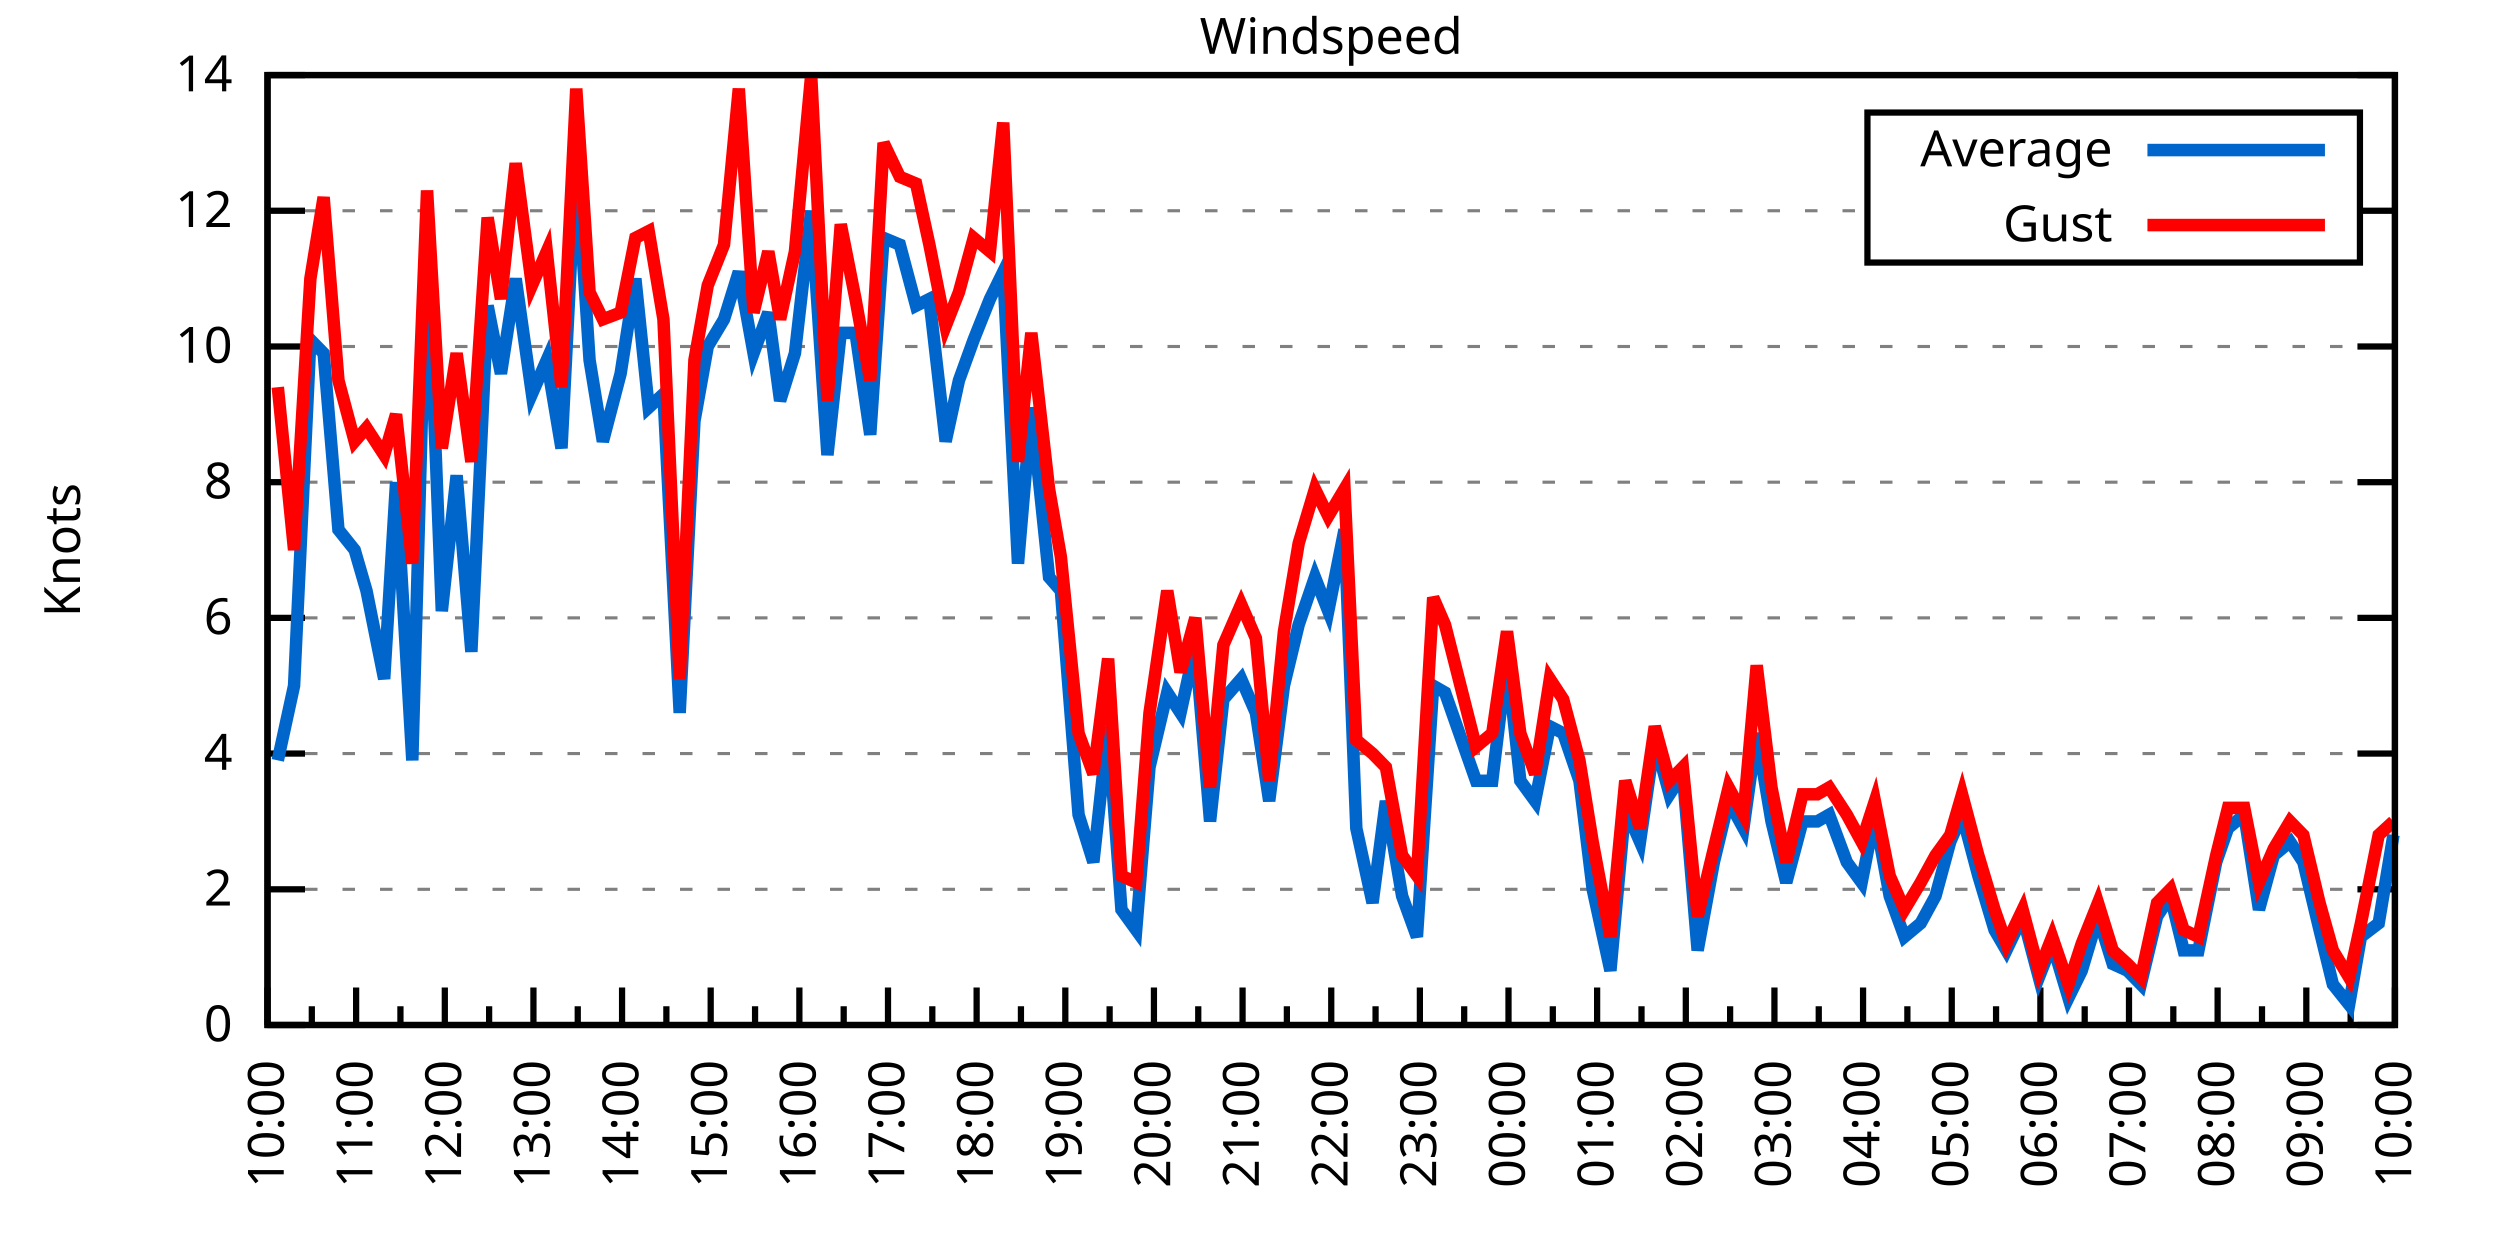
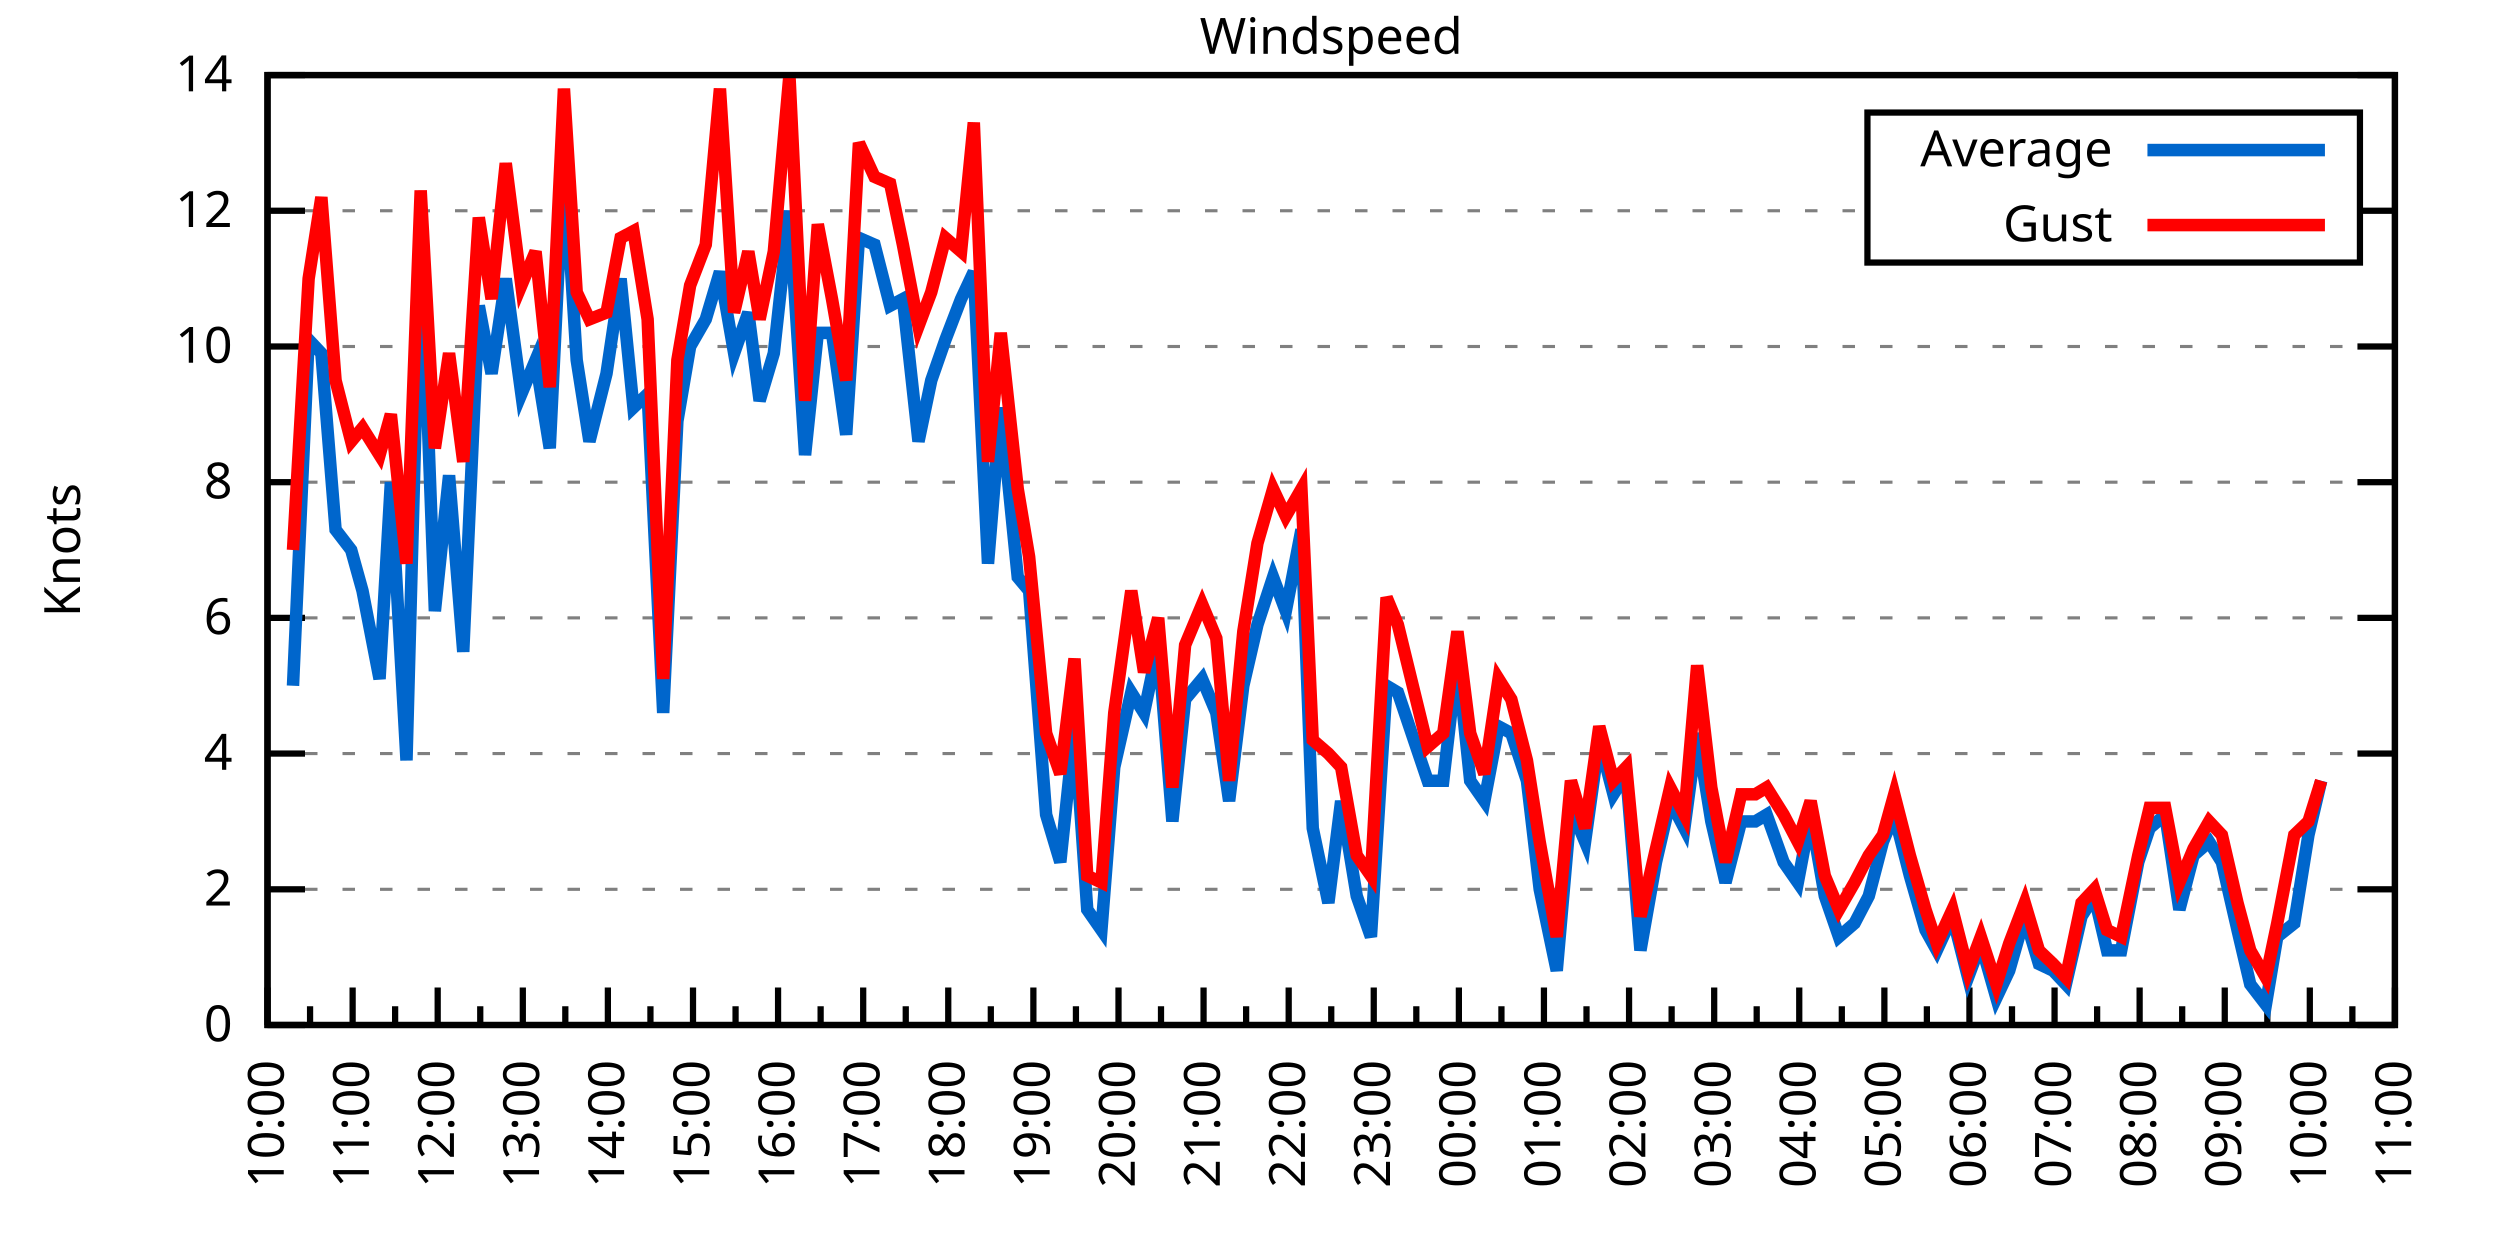
<svg xmlns="http://www.w3.org/2000/svg" xmlns:xlink="http://www.w3.org/1999/xlink" width="400" height="200" viewBox="0 0 400 200">
  <g id="gnuplot_canvas">
    <rect x="0" y="0" width="400" height="200" fill="none" />
    <defs>
      <circle id="gpDot" r="0.5" stroke-width="0.5" stroke="currentColor" />
      <path id="gpPt0" stroke-width="0.333" stroke="currentColor" d="M-1,0 h2 M0,-1 v2" />
      <path id="gpPt1" stroke-width="0.333" stroke="currentColor" d="M-1,-1 L1,1 M1,-1 L-1,1" />
      <path id="gpPt2" stroke-width="0.333" stroke="currentColor" d="M-1,0 L1,0 M0,-1 L0,1 M-1,-1 L1,1 M-1,1 L1,-1" />
      <rect id="gpPt3" stroke-width="0.333" stroke="currentColor" x="-1" y="-1" width="2" height="2" />
      <rect id="gpPt4" stroke-width="0.333" stroke="currentColor" fill="currentColor" x="-1" y="-1" width="2" height="2" />
      <circle id="gpPt5" stroke-width="0.333" stroke="currentColor" cx="0" cy="0" r="1" />
      <use xlink:href="#gpPt5" id="gpPt6" fill="currentColor" stroke="none" />
      <path id="gpPt7" stroke-width="0.333" stroke="currentColor" d="M0,-1.33 L-1.33,0.67 L1.33,0.67 z" />
      <use xlink:href="#gpPt7" id="gpPt8" fill="currentColor" stroke="none" />
      <use xlink:href="#gpPt7" id="gpPt9" stroke="currentColor" transform="rotate(180)" />
      <use xlink:href="#gpPt9" id="gpPt10" fill="currentColor" stroke="none" />
      <use xlink:href="#gpPt3" id="gpPt11" stroke="currentColor" transform="rotate(45)" />
      <use xlink:href="#gpPt11" id="gpPt12" fill="currentColor" stroke="none" />
      <path id="gpPt13" stroke-width="0.333" stroke="currentColor" d="M0,1.330 L1.265,0.411 L0.782,-1.067 L-0.782,-1.076 L-1.265,0.411 z" />
      <use xlink:href="#gpPt13" id="gpPt14" fill="currentColor" stroke="none" />
      <filter id="textbox" filterUnits="objectBoundingBox" x="0" y="0" height="1" width="1">
        <feFlood flood-color="white" flood-opacity="1" result="bgnd" />
        <feComposite in="SourceGraphic" in2="bgnd" operator="atop" />
      </filter>
      <filter id="greybox" filterUnits="objectBoundingBox" x="0" y="0" height="1" width="1">
        <feFlood flood-color="lightgrey" flood-opacity="1" result="grey" />
        <feComposite in="SourceGraphic" in2="grey" operator="atop" />
      </filter>
    </defs>
    <g fill="none" color="white" stroke="currentColor" stroke-width="1.00" stroke-linecap="butt" stroke-linejoin="miter">
</g>
    <g fill="none" color="black" stroke="currentColor" stroke-width="1.00" stroke-linecap="butt" stroke-linejoin="miter">
      <g stroke="none" shape-rendering="crispEdges">
        <polygon fill="rgb(255, 255, 255)" points="42.80,164.00 383.18,164.00 383.18,12.02 42.80,12.02 " />
      </g>
    </g>
    <g fill="none" color="black" stroke="currentColor" stroke-width="1.00" stroke-linecap="butt" stroke-linejoin="miter">
</g>
    <g fill="none" color="black" stroke="black" stroke-width="0.50" stroke-linecap="butt" stroke-linejoin="miter">
</g>
    <g fill="none" color="gray" stroke="currentColor" stroke-width="0.50" stroke-linecap="butt" stroke-linejoin="miter">
      <path stroke="gray" stroke-dasharray="2,4" class="gridline" d="M42.80,164.00 L383.19,164.00  " />
    </g>
    <g fill="none" color="gray" stroke="gray" stroke-width="1.00" stroke-linecap="butt" stroke-linejoin="miter">
</g>
    <g fill="none" color="black" stroke="currentColor" stroke-width="1.00" stroke-linecap="butt" stroke-linejoin="miter">
      <path stroke="black" d="M42.80,164.00 L48.80,164.00 M383.19,164.00 L377.19,164.00  " />
      <g transform="translate(37.20,166.60)" stroke="none" fill="black" font-family="Sans" font-size="8.00" text-anchor="end">
        <text>
          <tspan font-family="Sans"> 0</tspan>
        </text>
      </g>
    </g>
    <g fill="none" color="black" stroke="currentColor" stroke-width="1.00" stroke-linecap="butt" stroke-linejoin="miter">
</g>
    <g fill="none" color="black" stroke="black" stroke-width="0.50" stroke-linecap="butt" stroke-linejoin="miter">
</g>
    <g fill="none" color="gray" stroke="currentColor" stroke-width="0.50" stroke-linecap="butt" stroke-linejoin="miter">
      <path stroke="gray" stroke-dasharray="2,4" class="gridline" d="M42.80,142.29 L383.19,142.29  " />
    </g>
    <g fill="none" color="gray" stroke="gray" stroke-width="1.00" stroke-linecap="butt" stroke-linejoin="miter">
</g>
    <g fill="none" color="black" stroke="currentColor" stroke-width="1.00" stroke-linecap="butt" stroke-linejoin="miter">
      <path stroke="black" d="M42.80,142.29 L48.80,142.29 M383.19,142.29 L377.19,142.29  " />
      <g transform="translate(37.20,144.89)" stroke="none" fill="black" font-family="Sans" font-size="8.00" text-anchor="end">
        <text>
          <tspan font-family="Sans"> 2</tspan>
        </text>
      </g>
    </g>
    <g fill="none" color="black" stroke="currentColor" stroke-width="1.00" stroke-linecap="butt" stroke-linejoin="miter">
</g>
    <g fill="none" color="black" stroke="black" stroke-width="0.50" stroke-linecap="butt" stroke-linejoin="miter">
</g>
    <g fill="none" color="gray" stroke="currentColor" stroke-width="0.50" stroke-linecap="butt" stroke-linejoin="miter">
      <path stroke="gray" stroke-dasharray="2,4" class="gridline" d="M42.80,120.57 L383.19,120.57  " />
    </g>
    <g fill="none" color="gray" stroke="gray" stroke-width="1.00" stroke-linecap="butt" stroke-linejoin="miter">
</g>
    <g fill="none" color="black" stroke="currentColor" stroke-width="1.00" stroke-linecap="butt" stroke-linejoin="miter">
      <path stroke="black" d="M42.80,120.57 L48.80,120.57 M383.19,120.57 L377.19,120.57  " />
      <g transform="translate(37.20,123.17)" stroke="none" fill="black" font-family="Sans" font-size="8.00" text-anchor="end">
        <text>
          <tspan font-family="Sans"> 4</tspan>
        </text>
      </g>
    </g>
    <g fill="none" color="black" stroke="currentColor" stroke-width="1.00" stroke-linecap="butt" stroke-linejoin="miter">
</g>
    <g fill="none" color="black" stroke="black" stroke-width="0.50" stroke-linecap="butt" stroke-linejoin="miter">
</g>
    <g fill="none" color="gray" stroke="currentColor" stroke-width="0.50" stroke-linecap="butt" stroke-linejoin="miter">
      <path stroke="gray" stroke-dasharray="2,4" class="gridline" d="M42.80,98.86 L383.19,98.86  " />
    </g>
    <g fill="none" color="gray" stroke="gray" stroke-width="1.00" stroke-linecap="butt" stroke-linejoin="miter">
</g>
    <g fill="none" color="black" stroke="currentColor" stroke-width="1.00" stroke-linecap="butt" stroke-linejoin="miter">
      <path stroke="black" d="M42.80,98.86 L48.80,98.86 M383.19,98.86 L377.19,98.86  " />
      <g transform="translate(37.20,101.46)" stroke="none" fill="black" font-family="Sans" font-size="8.00" text-anchor="end">
        <text>
          <tspan font-family="Sans"> 6</tspan>
        </text>
      </g>
    </g>
    <g fill="none" color="black" stroke="currentColor" stroke-width="1.00" stroke-linecap="butt" stroke-linejoin="miter">
</g>
    <g fill="none" color="black" stroke="black" stroke-width="0.50" stroke-linecap="butt" stroke-linejoin="miter">
</g>
    <g fill="none" color="gray" stroke="currentColor" stroke-width="0.50" stroke-linecap="butt" stroke-linejoin="miter">
      <path stroke="gray" stroke-dasharray="2,4" class="gridline" d="M42.80,77.15 L383.19,77.15  " />
    </g>
    <g fill="none" color="gray" stroke="gray" stroke-width="1.00" stroke-linecap="butt" stroke-linejoin="miter">
</g>
    <g fill="none" color="black" stroke="currentColor" stroke-width="1.00" stroke-linecap="butt" stroke-linejoin="miter">
      <path stroke="black" d="M42.80,77.15 L48.80,77.15 M383.19,77.15 L377.19,77.15  " />
      <g transform="translate(37.20,79.75)" stroke="none" fill="black" font-family="Sans" font-size="8.00" text-anchor="end">
        <text>
          <tspan font-family="Sans"> 8</tspan>
        </text>
      </g>
    </g>
    <g fill="none" color="black" stroke="currentColor" stroke-width="1.00" stroke-linecap="butt" stroke-linejoin="miter">
</g>
    <g fill="none" color="black" stroke="black" stroke-width="0.50" stroke-linecap="butt" stroke-linejoin="miter">
</g>
    <g fill="none" color="gray" stroke="currentColor" stroke-width="0.50" stroke-linecap="butt" stroke-linejoin="miter">
      <path stroke="gray" stroke-dasharray="2,4" class="gridline" d="M42.80,55.44 L383.19,55.44  " />
    </g>
    <g fill="none" color="gray" stroke="gray" stroke-width="1.00" stroke-linecap="butt" stroke-linejoin="miter">
</g>
    <g fill="none" color="black" stroke="currentColor" stroke-width="1.00" stroke-linecap="butt" stroke-linejoin="miter">
      <path stroke="black" d="M42.80,55.44 L48.80,55.44 M383.19,55.44 L377.19,55.44  " />
      <g transform="translate(37.20,58.04)" stroke="none" fill="black" font-family="Sans" font-size="8.00" text-anchor="end">
        <text>
          <tspan font-family="Sans"> 10</tspan>
        </text>
      </g>
    </g>
    <g fill="none" color="black" stroke="currentColor" stroke-width="1.00" stroke-linecap="butt" stroke-linejoin="miter">
</g>
    <g fill="none" color="black" stroke="black" stroke-width="0.50" stroke-linecap="butt" stroke-linejoin="miter">
</g>
    <g fill="none" color="gray" stroke="currentColor" stroke-width="0.50" stroke-linecap="butt" stroke-linejoin="miter">
      <path stroke="gray" stroke-dasharray="2,4" class="gridline" d="M42.80,33.72 L298.79,33.72 M377.59,33.72 L383.19,33.72  " />
    </g>
    <g fill="none" color="gray" stroke="gray" stroke-width="1.00" stroke-linecap="butt" stroke-linejoin="miter">
</g>
    <g fill="none" color="black" stroke="currentColor" stroke-width="1.00" stroke-linecap="butt" stroke-linejoin="miter">
      <path stroke="black" d="M42.80,33.72 L48.80,33.72 M383.19,33.72 L377.19,33.72  " />
      <g transform="translate(37.20,36.32)" stroke="none" fill="black" font-family="Sans" font-size="8.00" text-anchor="end">
        <text>
          <tspan font-family="Sans"> 12</tspan>
        </text>
      </g>
    </g>
    <g fill="none" color="black" stroke="currentColor" stroke-width="1.00" stroke-linecap="butt" stroke-linejoin="miter">
</g>
    <g fill="none" color="black" stroke="black" stroke-width="0.50" stroke-linecap="butt" stroke-linejoin="miter">
</g>
    <g fill="none" color="gray" stroke="currentColor" stroke-width="0.50" stroke-linecap="butt" stroke-linejoin="miter">
      <path stroke="gray" stroke-dasharray="2,4" class="gridline" d="M42.80,12.01 L383.19,12.01  " />
    </g>
    <g fill="none" color="gray" stroke="gray" stroke-width="1.00" stroke-linecap="butt" stroke-linejoin="miter">
</g>
    <g fill="none" color="black" stroke="currentColor" stroke-width="1.00" stroke-linecap="butt" stroke-linejoin="miter">
      <path stroke="black" d="M42.80,12.01 L48.80,12.01 M383.19,12.01 L377.19,12.01  " />
      <g transform="translate(37.20,14.61)" stroke="none" fill="black" font-family="Sans" font-size="8.00" text-anchor="end">
        <text>
          <tspan font-family="Sans"> 14</tspan>
        </text>
      </g>
    </g>
    <g fill="none" color="black" stroke="currentColor" stroke-width="1.00" stroke-linecap="butt" stroke-linejoin="miter">
      <path stroke="black" d="M42.80,164.00 L42.80,158.00  " />
      <g transform="translate(45.40,169.60) rotate(270)" stroke="none" fill="black" font-family="Sans" font-size="8.00" text-anchor="end">
        <text>
          <tspan font-family="Sans">10:00</tspan>
        </text>
      </g>
    </g>
    <g fill="none" color="black" stroke="currentColor" stroke-width="1.00" stroke-linecap="butt" stroke-linejoin="miter">
-       <path stroke="black" d="M49.89,164.00 L49.89,161.00 M56.98,164.00 L56.98,158.00  " />
-       <g transform="translate(59.58,169.60) rotate(270)" stroke="none" fill="black" font-family="Sans" font-size="8.00" text-anchor="end">
+       <path stroke="black" d="M49.61,164.00 L49.61,161.00 M56.42,164.00 L56.42,158.00  " />
+       <g transform="translate(59.02,169.60) rotate(270)" stroke="none" fill="black" font-family="Sans" font-size="8.00" text-anchor="end">
        <text>
          <tspan font-family="Sans">11:00</tspan>
        </text>
      </g>
    </g>
    <g fill="none" color="black" stroke="currentColor" stroke-width="1.00" stroke-linecap="butt" stroke-linejoin="miter">
-       <path stroke="black" d="M64.07,164.00 L64.07,161.00 M71.17,164.00 L71.17,158.00  " />
-       <g transform="translate(73.77,169.60) rotate(270)" stroke="none" fill="black" font-family="Sans" font-size="8.00" text-anchor="end">
+       <path stroke="black" d="M63.22,164.00 L63.22,161.00 M70.03,164.00 L70.03,158.00  " />
+       <g transform="translate(72.63,169.60) rotate(270)" stroke="none" fill="black" font-family="Sans" font-size="8.00" text-anchor="end">
        <text>
          <tspan font-family="Sans">12:00</tspan>
        </text>
      </g>
    </g>
    <g fill="none" color="black" stroke="currentColor" stroke-width="1.00" stroke-linecap="butt" stroke-linejoin="miter">
-       <path stroke="black" d="M78.26,164.00 L78.26,161.00 M85.35,164.00 L85.35,158.00  " />
-       <g transform="translate(87.95,169.60) rotate(270)" stroke="none" fill="black" font-family="Sans" font-size="8.00" text-anchor="end">
+       <path stroke="black" d="M76.84,164.00 L76.84,161.00 M83.65,164.00 L83.65,158.00  " />
+       <g transform="translate(86.25,169.60) rotate(270)" stroke="none" fill="black" font-family="Sans" font-size="8.00" text-anchor="end">
        <text>
          <tspan font-family="Sans">13:00</tspan>
        </text>
      </g>
    </g>
    <g fill="none" color="black" stroke="currentColor" stroke-width="1.00" stroke-linecap="butt" stroke-linejoin="miter">
-       <path stroke="black" d="M92.44,164.00 L92.44,161.00 M99.53,164.00 L99.53,158.00  " />
-       <g transform="translate(102.13,169.60) rotate(270)" stroke="none" fill="black" font-family="Sans" font-size="8.00" text-anchor="end">
+       <path stroke="black" d="M90.45,164.00 L90.45,161.00 M97.26,164.00 L97.26,158.00  " />
+       <g transform="translate(99.86,169.60) rotate(270)" stroke="none" fill="black" font-family="Sans" font-size="8.00" text-anchor="end">
        <text>
          <tspan font-family="Sans">14:00</tspan>
        </text>
      </g>
    </g>
    <g fill="none" color="black" stroke="currentColor" stroke-width="1.00" stroke-linecap="butt" stroke-linejoin="miter">
-       <path stroke="black" d="M106.62,164.00 L106.62,161.00 M113.71,164.00 L113.71,158.00  " />
-       <g transform="translate(116.31,169.60) rotate(270)" stroke="none" fill="black" font-family="Sans" font-size="8.00" text-anchor="end">
+       <path stroke="black" d="M104.07,164.00 L104.07,161.00 M110.88,164.00 L110.88,158.00  " />
+       <g transform="translate(113.48,169.60) rotate(270)" stroke="none" fill="black" font-family="Sans" font-size="8.00" text-anchor="end">
        <text>
          <tspan font-family="Sans">15:00</tspan>
        </text>
      </g>
    </g>
    <g fill="none" color="black" stroke="currentColor" stroke-width="1.00" stroke-linecap="butt" stroke-linejoin="miter">
-       <path stroke="black" d="M120.81,164.00 L120.81,161.00 M127.90,164.00 L127.90,158.00  " />
-       <g transform="translate(130.50,169.60) rotate(270)" stroke="none" fill="black" font-family="Sans" font-size="8.00" text-anchor="end">
+       <path stroke="black" d="M117.69,164.00 L117.69,161.00 M124.49,164.00 L124.49,158.00  " />
+       <g transform="translate(127.09,169.60) rotate(270)" stroke="none" fill="black" font-family="Sans" font-size="8.00" text-anchor="end">
        <text>
          <tspan font-family="Sans">16:00</tspan>
        </text>
      </g>
    </g>
    <g fill="none" color="black" stroke="currentColor" stroke-width="1.00" stroke-linecap="butt" stroke-linejoin="miter">
-       <path stroke="black" d="M134.99,164.00 L134.99,161.00 M142.08,164.00 L142.08,158.00  " />
-       <g transform="translate(144.68,169.60) rotate(270)" stroke="none" fill="black" font-family="Sans" font-size="8.00" text-anchor="end">
+       <path stroke="black" d="M131.30,164.00 L131.30,161.00 M138.11,164.00 L138.11,158.00  " />
+       <g transform="translate(140.71,169.60) rotate(270)" stroke="none" fill="black" font-family="Sans" font-size="8.00" text-anchor="end">
        <text>
          <tspan font-family="Sans">17:00</tspan>
        </text>
      </g>
    </g>
    <g fill="none" color="black" stroke="currentColor" stroke-width="1.00" stroke-linecap="butt" stroke-linejoin="miter">
-       <path stroke="black" d="M149.17,164.00 L149.17,161.00 M156.26,164.00 L156.26,158.00  " />
-       <g transform="translate(158.86,169.60) rotate(270)" stroke="none" fill="black" font-family="Sans" font-size="8.00" text-anchor="end">
+       <path stroke="black" d="M144.92,164.00 L144.92,161.00 M151.72,164.00 L151.72,158.00  " />
+       <g transform="translate(154.32,169.60) rotate(270)" stroke="none" fill="black" font-family="Sans" font-size="8.00" text-anchor="end">
        <text>
          <tspan font-family="Sans">18:00</tspan>
        </text>
      </g>
    </g>
    <g fill="none" color="black" stroke="currentColor" stroke-width="1.00" stroke-linecap="butt" stroke-linejoin="miter">
-       <path stroke="black" d="M163.35,164.00 L163.35,161.00 M170.45,164.00 L170.45,158.00  " />
-       <g transform="translate(173.05,169.60) rotate(270)" stroke="none" fill="black" font-family="Sans" font-size="8.00" text-anchor="end">
+       <path stroke="black" d="M158.53,164.00 L158.53,161.00 M165.34,164.00 L165.34,158.00  " />
+       <g transform="translate(167.94,169.60) rotate(270)" stroke="none" fill="black" font-family="Sans" font-size="8.00" text-anchor="end">
        <text>
          <tspan font-family="Sans">19:00</tspan>
        </text>
      </g>
    </g>
    <g fill="none" color="black" stroke="currentColor" stroke-width="1.00" stroke-linecap="butt" stroke-linejoin="miter">
-       <path stroke="black" d="M177.54,164.00 L177.54,161.00 M184.63,164.00 L184.63,158.00  " />
-       <g transform="translate(187.23,169.60) rotate(270)" stroke="none" fill="black" font-family="Sans" font-size="8.00" text-anchor="end">
+       <path stroke="black" d="M172.15,164.00 L172.15,161.00 M178.96,164.00 L178.96,158.00  " />
+       <g transform="translate(181.56,169.60) rotate(270)" stroke="none" fill="black" font-family="Sans" font-size="8.00" text-anchor="end">
        <text>
          <tspan font-family="Sans">20:00</tspan>
        </text>
      </g>
    </g>
    <g fill="none" color="black" stroke="currentColor" stroke-width="1.00" stroke-linecap="butt" stroke-linejoin="miter">
-       <path stroke="black" d="M191.72,164.00 L191.72,161.00 M198.81,164.00 L198.81,158.00  " />
-       <g transform="translate(201.41,169.60) rotate(270)" stroke="none" fill="black" font-family="Sans" font-size="8.00" text-anchor="end">
+       <path stroke="black" d="M185.76,164.00 L185.76,161.00 M192.57,164.00 L192.57,158.00  " />
+       <g transform="translate(195.17,169.60) rotate(270)" stroke="none" fill="black" font-family="Sans" font-size="8.00" text-anchor="end">
        <text>
          <tspan font-family="Sans">21:00</tspan>
        </text>
      </g>
    </g>
    <g fill="none" color="black" stroke="currentColor" stroke-width="1.00" stroke-linecap="butt" stroke-linejoin="miter">
-       <path stroke="black" d="M205.90,164.00 L205.90,161.00 M213.00,164.00 L213.00,158.00  " />
-       <g transform="translate(215.60,169.60) rotate(270)" stroke="none" fill="black" font-family="Sans" font-size="8.00" text-anchor="end">
+       <path stroke="black" d="M199.38,164.00 L199.38,161.00 M206.19,164.00 L206.19,158.00  " />
+       <g transform="translate(208.79,169.60) rotate(270)" stroke="none" fill="black" font-family="Sans" font-size="8.00" text-anchor="end">
        <text>
          <tspan font-family="Sans">22:00</tspan>
        </text>
      </g>
    </g>
    <g fill="none" color="black" stroke="currentColor" stroke-width="1.00" stroke-linecap="butt" stroke-linejoin="miter">
-       <path stroke="black" d="M220.09,164.00 L220.09,161.00 M227.18,164.00 L227.18,158.00  " />
-       <g transform="translate(229.78,169.60) rotate(270)" stroke="none" fill="black" font-family="Sans" font-size="8.00" text-anchor="end">
+       <path stroke="black" d="M213.00,164.00 L213.00,161.00 M219.80,164.00 L219.80,158.00  " />
+       <g transform="translate(222.40,169.60) rotate(270)" stroke="none" fill="black" font-family="Sans" font-size="8.00" text-anchor="end">
        <text>
          <tspan font-family="Sans">23:00</tspan>
        </text>
      </g>
    </g>
    <g fill="none" color="black" stroke="currentColor" stroke-width="1.00" stroke-linecap="butt" stroke-linejoin="miter">
-       <path stroke="black" d="M234.27,164.00 L234.27,161.00 M241.36,164.00 L241.36,158.00  " />
-       <g transform="translate(243.96,169.60) rotate(270)" stroke="none" fill="black" font-family="Sans" font-size="8.00" text-anchor="end">
+       <path stroke="black" d="M226.61,164.00 L226.61,161.00 M233.42,164.00 L233.42,158.00  " />
+       <g transform="translate(236.02,169.60) rotate(270)" stroke="none" fill="black" font-family="Sans" font-size="8.00" text-anchor="end">
        <text>
          <tspan font-family="Sans">00:00</tspan>
        </text>
      </g>
    </g>
    <g fill="none" color="black" stroke="currentColor" stroke-width="1.00" stroke-linecap="butt" stroke-linejoin="miter">
-       <path stroke="black" d="M248.45,164.00 L248.45,161.00 M255.54,164.00 L255.54,158.00  " />
-       <g transform="translate(258.14,169.60) rotate(270)" stroke="none" fill="black" font-family="Sans" font-size="8.00" text-anchor="end">
+       <path stroke="black" d="M240.23,164.00 L240.23,161.00 M247.03,164.00 L247.03,158.00  " />
+       <g transform="translate(249.63,169.60) rotate(270)" stroke="none" fill="black" font-family="Sans" font-size="8.00" text-anchor="end">
        <text>
          <tspan font-family="Sans">01:00</tspan>
        </text>
      </g>
    </g>
    <g fill="none" color="black" stroke="currentColor" stroke-width="1.00" stroke-linecap="butt" stroke-linejoin="miter">
-       <path stroke="black" d="M262.64,164.00 L262.64,161.00 M269.73,164.00 L269.73,158.00  " />
-       <g transform="translate(272.33,169.60) rotate(270)" stroke="none" fill="black" font-family="Sans" font-size="8.00" text-anchor="end">
+       <path stroke="black" d="M253.84,164.00 L253.84,161.00 M260.65,164.00 L260.65,158.00  " />
+       <g transform="translate(263.25,169.60) rotate(270)" stroke="none" fill="black" font-family="Sans" font-size="8.00" text-anchor="end">
        <text>
          <tspan font-family="Sans">02:00</tspan>
        </text>
      </g>
    </g>
    <g fill="none" color="black" stroke="currentColor" stroke-width="1.00" stroke-linecap="butt" stroke-linejoin="miter">
-       <path stroke="black" d="M276.82,164.00 L276.82,161.00 M283.91,164.00 L283.91,158.00  " />
-       <g transform="translate(286.51,169.60) rotate(270)" stroke="none" fill="black" font-family="Sans" font-size="8.00" text-anchor="end">
+       <path stroke="black" d="M267.46,164.00 L267.46,161.00 M274.27,164.00 L274.27,158.00  " />
+       <g transform="translate(276.87,169.60) rotate(270)" stroke="none" fill="black" font-family="Sans" font-size="8.00" text-anchor="end">
        <text>
          <tspan font-family="Sans">03:00</tspan>
        </text>
      </g>
    </g>
    <g fill="none" color="black" stroke="currentColor" stroke-width="1.00" stroke-linecap="butt" stroke-linejoin="miter">
-       <path stroke="black" d="M291.00,164.00 L291.00,161.00 M298.09,164.00 L298.09,158.00  " />
-       <g transform="translate(300.69,169.60) rotate(270)" stroke="none" fill="black" font-family="Sans" font-size="8.00" text-anchor="end">
+       <path stroke="black" d="M281.07,164.00 L281.07,161.00 M287.88,164.00 L287.88,158.00  " />
+       <g transform="translate(290.48,169.60) rotate(270)" stroke="none" fill="black" font-family="Sans" font-size="8.00" text-anchor="end">
        <text>
          <tspan font-family="Sans">04:00</tspan>
        </text>
      </g>
    </g>
    <g fill="none" color="black" stroke="currentColor" stroke-width="1.00" stroke-linecap="butt" stroke-linejoin="miter">
-       <path stroke="black" d="M305.18,164.00 L305.18,161.00 M312.28,164.00 L312.28,158.00  " />
-       <g transform="translate(314.88,169.60) rotate(270)" stroke="none" fill="black" font-family="Sans" font-size="8.00" text-anchor="end">
+       <path stroke="black" d="M294.69,164.00 L294.69,161.00 M301.50,164.00 L301.50,158.00  " />
+       <g transform="translate(304.10,169.60) rotate(270)" stroke="none" fill="black" font-family="Sans" font-size="8.00" text-anchor="end">
        <text>
          <tspan font-family="Sans">05:00</tspan>
        </text>
      </g>
    </g>
    <g fill="none" color="black" stroke="currentColor" stroke-width="1.00" stroke-linecap="butt" stroke-linejoin="miter">
-       <path stroke="black" d="M319.37,164.00 L319.37,161.00 M326.46,164.00 L326.46,158.00  " />
-       <g transform="translate(329.06,169.60) rotate(270)" stroke="none" fill="black" font-family="Sans" font-size="8.00" text-anchor="end">
+       <path stroke="black" d="M308.30,164.00 L308.30,161.00 M315.11,164.00 L315.11,158.00  " />
+       <g transform="translate(317.71,169.60) rotate(270)" stroke="none" fill="black" font-family="Sans" font-size="8.00" text-anchor="end">
        <text>
          <tspan font-family="Sans">06:00</tspan>
        </text>
      </g>
    </g>
    <g fill="none" color="black" stroke="currentColor" stroke-width="1.00" stroke-linecap="butt" stroke-linejoin="miter">
-       <path stroke="black" d="M333.55,164.00 L333.55,161.00 M340.64,164.00 L340.64,158.00  " />
-       <g transform="translate(343.24,169.60) rotate(270)" stroke="none" fill="black" font-family="Sans" font-size="8.00" text-anchor="end">
+       <path stroke="black" d="M321.92,164.00 L321.92,161.00 M328.73,164.00 L328.73,158.00  " />
+       <g transform="translate(331.33,169.60) rotate(270)" stroke="none" fill="black" font-family="Sans" font-size="8.00" text-anchor="end">
        <text>
          <tspan font-family="Sans">07:00</tspan>
        </text>
      </g>
    </g>
    <g fill="none" color="black" stroke="currentColor" stroke-width="1.00" stroke-linecap="butt" stroke-linejoin="miter">
-       <path stroke="black" d="M347.73,164.00 L347.73,161.00 M354.82,164.00 L354.82,158.00  " />
-       <g transform="translate(357.42,169.60) rotate(270)" stroke="none" fill="black" font-family="Sans" font-size="8.00" text-anchor="end">
+       <path stroke="black" d="M335.54,164.00 L335.54,161.00 M342.34,164.00 L342.34,158.00  " />
+       <g transform="translate(344.94,169.60) rotate(270)" stroke="none" fill="black" font-family="Sans" font-size="8.00" text-anchor="end">
        <text>
          <tspan font-family="Sans">08:00</tspan>
        </text>
      </g>
    </g>
    <g fill="none" color="black" stroke="currentColor" stroke-width="1.00" stroke-linecap="butt" stroke-linejoin="miter">
-       <path stroke="black" d="M361.92,164.00 L361.92,161.00 M369.01,164.00 L369.01,158.00  " />
-       <g transform="translate(371.61,169.60) rotate(270)" stroke="none" fill="black" font-family="Sans" font-size="8.00" text-anchor="end">
+       <path stroke="black" d="M349.15,164.00 L349.15,161.00 M355.96,164.00 L355.96,158.00  " />
+       <g transform="translate(358.56,169.60) rotate(270)" stroke="none" fill="black" font-family="Sans" font-size="8.00" text-anchor="end">
        <text>
          <tspan font-family="Sans">09:00</tspan>
        </text>
      </g>
    </g>
    <g fill="none" color="black" stroke="currentColor" stroke-width="1.00" stroke-linecap="butt" stroke-linejoin="miter">
-       <path stroke="black" d="M376.10,164.00 L376.10,161.00 M383.19,164.00 L383.19,158.00  " />
+       <path stroke="black" d="M362.77,164.00 L362.77,161.00 M369.57,164.00 L369.57,158.00  " />
+       <g transform="translate(372.17,169.60) rotate(270)" stroke="none" fill="black" font-family="Sans" font-size="8.00" text-anchor="end">
+         <text>
+           <tspan font-family="Sans">10:00</tspan>
+         </text>
+       </g>
+     </g>
+     <g fill="none" color="black" stroke="currentColor" stroke-width="1.00" stroke-linecap="butt" stroke-linejoin="miter">
+       <path stroke="black" d="M376.38,164.00 L376.38,161.00 M383.19,164.00 L383.19,158.00  " />
      <g transform="translate(385.79,169.60) rotate(270)" stroke="none" fill="black" font-family="Sans" font-size="8.00" text-anchor="end">
        <text>
-           <tspan font-family="Sans">10:00</tspan>
+           <tspan font-family="Sans">11:00</tspan>
        </text>
      </g>
    </g>
    <g fill="none" color="black" stroke="currentColor" stroke-width="1.00" stroke-linecap="butt" stroke-linejoin="miter">
</g>
    <g fill="none" color="black" stroke="currentColor" stroke-width="1.00" stroke-linecap="butt" stroke-linejoin="miter">
      <path stroke="black" d="M42.80,12.01 L42.80,164.00 L383.19,164.00 L383.19,12.01 L42.80,12.01 Z  " />
    </g>
    <g fill="none" color="black" stroke="currentColor" stroke-width="1.00" stroke-linecap="butt" stroke-linejoin="miter">
      <g transform="translate(12.80,88.01) rotate(270)" stroke="none" fill="black" font-family="Sans" font-size="8.00" text-anchor="middle">
        <text>
          <tspan font-family="Sans">Knots</tspan>
        </text>
      </g>
    </g>
    <g fill="none" color="black" stroke="currentColor" stroke-width="1.00" stroke-linecap="butt" stroke-linejoin="miter">
</g>
    <g fill="none" color="black" stroke="currentColor" stroke-width="1.00" stroke-linecap="butt" stroke-linejoin="miter">
      <path stroke="black" d="M298.79,42.01 L298.79,18.01 L377.59,18.01 L377.59,42.01 L298.79,42.01 Z  " />
    </g>
    <g id="Windspeed_plot_1">
      <g fill="none" color="white" stroke="black" stroke-width="2.00" stroke-linecap="butt" stroke-linejoin="miter">
</g>
      <g fill="none" color="black" stroke="currentColor" stroke-width="2.00" stroke-linecap="butt" stroke-linejoin="miter">
        <g transform="translate(337.99,26.61)" stroke="none" fill="black" font-family="Sans" font-size="8.00" text-anchor="end">
          <text>
            <tspan font-family="Sans">Average</tspan>
          </text>
        </g>
      </g>
      <g fill="none" color="black" stroke="currentColor" stroke-width="2.00" stroke-linecap="butt" stroke-linejoin="miter">
-         <path stroke="rgb(  0, 102, 204)" d="M343.59,24.01 L371.99,24.01 M44.45,121.66 L47.05,109.72 L49.66,54.35 L51.78,56.52 L54.15,84.75 L56.75,88.00   L58.64,94.52 L61.47,108.63 L63.37,77.15 L65.97,121.66 L68.33,36.98 L70.69,97.78 L73.06,76.06 L75.42,104.29   L78.02,48.92 L80.15,59.78 L82.51,44.58 L85.11,63.04 L87.48,57.61 L89.84,71.72 L92.20,25.04 L94.33,57.61   L96.46,70.63 L99.30,59.78 L101.66,44.58 L103.79,65.21 L106.15,63.04 L108.75,114.06 L111.11,67.38 L113.24,55.44   L115.84,51.09 L118.21,43.49 L120.57,56.52 L122.93,50.01 L124.82,64.12 L127.19,56.52 L129.79,33.72 L132.39,72.81   L134.52,53.26 L136.88,53.26 L139.24,69.55 L141.37,38.07 L143.97,39.15 L146.57,48.92 L148.70,47.84 L151.30,70.63   L153.43,60.86 L155.79,54.35 L158.39,47.84 L160.52,43.49 L162.88,90.18 L165.01,65.21 L167.85,92.35 L169.74,94.52   L172.57,130.35 L174.94,137.94 L177.30,116.23 L179.43,145.54 L181.79,148.80 L183.92,122.75 L186.76,110.80 L188.88,114.06   L191.25,103.20 L193.61,131.43 L195.74,111.89 L198.58,108.63 L200.94,114.06 L203.07,128.17 L205.43,109.72 L207.79,99.95   L210.39,92.35 L212.52,97.78 L215.12,84.75 L217.01,132.52 L219.61,144.46 L221.74,128.17 L224.34,143.37 L226.71,149.89   L229.31,109.72 L231.20,110.80 L236.16,124.92 L238.76,124.92 L241.12,105.38 L243.25,124.92 L245.62,128.17 L247.98,116.23   L250.11,117.32 L252.71,124.92 L254.83,142.29 L257.67,155.31 L260.04,129.26 L262.40,134.69 L264.76,118.40 L267.13,127.09   L269.25,123.83 L271.62,152.06 L274.22,137.94 L276.58,128.17 L278.95,132.52 L281.07,117.32 L283.44,131.43 L285.80,141.20   L288.40,131.43 L290.76,131.43 L292.66,130.35 L295.49,137.94 L297.86,141.20 L299.98,130.35 L302.35,143.37 L304.71,149.89   L307.31,147.72 L309.68,143.37 L312.04,134.69 L313.93,130.35 L316.53,140.12 L319.13,148.80 L321.02,152.06 L323.62,146.63   L326.22,156.40 L328.35,150.97 L330.95,159.66 L333.08,155.31 L335.68,146.63 L338.04,154.23 L340.40,155.31 L342.53,157.49   L345.13,146.63 L347.26,143.37 L349.39,152.06 L351.75,152.06 L354.59,137.94 L356.48,132.52 L359.08,130.35 L361.44,145.54   L363.81,136.86 L366.41,134.69 L368.53,137.94 L371.13,148.80 L373.26,157.49 L375.86,160.74 L377.75,149.89 L380.59,147.72   L382.95,133.60  " />
+         <path stroke="rgb(  0, 102, 204)" d="M343.59,24.01 L371.99,24.01 M46.88,109.72 L49.38,54.35 L51.42,56.52 L53.69,84.75 L56.19,88.00 L58.00,94.52   L60.73,108.63 L62.54,77.15 L65.04,121.66 L67.31,36.98 L69.58,97.78 L71.85,76.06 L74.12,104.29 L76.61,48.92   L78.65,59.78 L80.92,44.58 L83.42,63.04 L85.69,57.61 L87.96,71.72 L90.23,25.04 L92.27,57.61 L94.31,70.63   L97.04,59.78 L99.30,44.58 L101.35,65.21 L103.62,63.04 L106.11,114.06 L108.38,67.38 L110.42,55.44 L112.92,51.09   L115.19,43.49 L117.46,56.52 L119.73,50.01 L121.54,64.12 L123.81,56.52 L126.31,33.72 L128.81,72.81 L130.85,53.26   L133.12,53.26 L135.39,69.55 L137.43,38.07 L139.92,39.15 L142.42,48.92 L144.46,47.84 L146.96,70.63 L149.00,60.86   L151.27,54.35 L153.77,47.84 L155.81,43.49 L158.08,90.18 L160.12,65.21 L162.84,92.35 L164.66,94.52 L167.38,130.35   L169.65,137.94 L171.92,116.23 L173.96,145.54 L176.23,148.80 L178.28,122.75 L181.00,110.80 L183.04,114.06 L185.31,103.20   L187.58,131.43 L189.62,111.89 L192.34,108.63 L194.61,114.06 L196.66,128.17 L198.93,109.72 L201.19,99.95 L203.69,92.35   L205.73,97.78 L208.23,84.75 L210.04,132.52 L212.54,144.46 L214.58,128.17 L217.08,143.37 L219.35,149.89 L221.85,109.72   L223.66,110.80 L228.43,124.92 L230.92,124.92 L233.19,105.38 L235.23,124.92 L237.50,128.17 L239.77,116.23 L241.81,117.32   L244.31,124.92 L246.35,142.29 L249.08,155.31 L251.35,129.26 L253.61,134.69 L255.88,118.40 L258.15,127.09 L260.20,123.83   L262.47,152.06 L264.96,137.94 L267.23,128.17 L269.50,132.52 L271.54,117.32 L273.81,131.43 L276.08,141.20 L278.58,131.43   L280.85,131.43 L282.66,130.35 L285.38,137.94 L287.65,141.20 L289.70,130.35 L291.97,143.37 L294.23,149.89 L296.73,147.72   L299.00,143.37 L301.27,134.69 L303.08,130.35 L305.58,140.12 L308.08,148.80 L309.89,152.06 L312.39,146.63 L314.89,156.40   L316.93,150.97 L319.42,159.66 L321.47,155.31 L323.96,146.63 L326.23,154.23 L328.50,155.31 L330.54,157.49 L333.04,146.63   L335.08,143.37 L337.12,152.06 L339.39,152.06 L342.12,137.94 L343.93,132.52 L346.43,130.35 L348.70,145.54 L350.97,136.86   L353.46,134.69 L355.50,137.94 L358.00,148.80 L360.04,157.49 L362.54,160.74 L364.36,149.89 L367.08,147.72 L369.35,133.60   L371.39,124.92  " />
      </g>
    </g>
    <g id="Windspeed_plot_2">
      <g fill="none" color="black" stroke="currentColor" stroke-width="2.00" stroke-linecap="butt" stroke-linejoin="miter">
        <g transform="translate(337.99,38.61)" stroke="none" fill="black" font-family="Sans" font-size="8.00" text-anchor="end">
          <text>
            <tspan font-family="Sans">Gust</tspan>
          </text>
        </g>
      </g>
      <g fill="none" color="black" stroke="currentColor" stroke-width="2.00" stroke-linecap="butt" stroke-linejoin="miter">
-         <path stroke="rgb(255,   0,   0)" d="M343.59,36.01 L371.99,36.01 M44.45,61.95 L47.05,88.00 L49.66,44.58 L51.78,31.55 L54.15,60.86 L56.75,70.63   L58.64,68.46 L61.47,72.81 L63.37,66.29 L65.97,90.18 L68.33,30.47 L70.69,71.72 L73.06,56.52 L75.42,73.89   L78.02,34.81 L80.15,47.84 L82.51,26.12 L85.11,45.66 L87.48,40.24 L89.84,61.95 L92.20,14.18 L94.33,46.75   L96.46,51.09 L99.30,50.01 L101.66,38.07 L103.79,36.98 L106.15,51.09 L108.75,108.63 L111.11,57.61 L113.24,45.66   L115.84,39.15 L118.21,14.18 L120.57,50.01 L122.93,40.24 L124.82,51.09 L127.19,40.24 L129.79,12.01 L132.39,64.12   L134.52,35.89 L136.88,47.84 L139.24,60.86 L141.37,22.87 L143.97,28.29 L146.57,29.38 L148.70,39.15 L151.30,52.18   L153.43,46.75 L155.79,38.07 L158.39,40.24 L160.52,19.61 L162.88,73.89 L165.01,53.26 L167.85,78.23 L169.74,89.09   L172.57,117.32 L174.94,123.83 L177.30,105.38 L179.43,140.12 L181.79,141.20 L183.92,114.06 L186.76,94.52 L188.88,107.55   L191.25,98.86 L193.61,126.00 L195.74,103.20 L198.58,96.69 L200.94,102.12 L203.07,124.92 L205.43,101.03 L207.79,86.92   L210.39,78.23 L212.52,82.58 L215.12,78.23 L217.01,118.40 L219.61,120.57 L221.74,122.75 L224.34,136.86 L226.71,140.12   L229.31,95.60 L231.20,99.95 L236.16,119.49 L238.76,117.32 L241.12,101.03 L243.25,117.32 L245.62,123.83 L247.98,108.63   L250.11,111.89 L252.71,121.66 L254.83,134.69 L257.67,149.89 L260.04,124.92 L262.40,132.52 L264.76,116.23 L267.13,124.92   L269.25,122.75 L271.62,146.63 L274.22,135.77 L276.58,126.00 L278.95,130.35 L281.07,106.46 L283.44,126.00 L285.80,137.94   L288.40,127.09 L290.76,127.09 L292.66,126.00 L295.49,130.35 L297.86,134.69 L299.98,128.17 L302.35,140.12 L304.71,145.54   L307.31,141.20 L309.68,136.86 L312.04,133.60 L313.93,127.09 L316.53,136.86 L319.13,145.54 L321.02,150.97 L323.62,145.54   L326.22,155.31 L328.35,149.89 L330.95,157.49 L333.08,150.97 L335.68,144.46 L338.04,152.06 L340.40,154.23 L342.53,156.40   L345.13,144.46 L347.26,142.29 L349.39,148.80 L351.75,149.89 L354.59,136.86 L356.48,129.26 L359.08,129.26 L361.44,141.20   L363.81,135.77 L366.41,131.43 L368.53,133.60 L371.13,144.46 L373.26,152.06 L375.86,156.40 L377.75,147.72 L380.59,133.60   L382.95,131.43  " />
+         <path stroke="rgb(255,   0,   0)" d="M343.59,36.01 L371.99,36.01 M46.88,88.00 L49.38,44.58 L51.42,31.55 L53.69,60.86 L56.19,70.63 L58.00,68.46   L60.73,72.81 L62.54,66.29 L65.04,90.18 L67.31,30.47 L69.58,71.72 L71.85,56.52 L74.12,73.89 L76.61,34.81   L78.65,47.84 L80.92,26.12 L83.42,45.66 L85.69,40.24 L87.96,61.95 L90.23,14.18 L92.27,46.75 L94.31,51.09   L97.04,50.01 L99.30,38.07 L101.35,36.98 L103.62,51.09 L106.11,108.63 L108.38,57.61 L110.42,45.66 L112.92,39.15   L115.19,14.18 L117.46,50.01 L119.73,40.24 L121.54,51.09 L123.81,40.24 L126.31,12.01 L128.81,64.12 L130.85,35.89   L133.12,47.84 L135.39,60.86 L137.43,22.87 L139.92,28.29 L142.42,29.38 L144.46,39.15 L146.96,52.18 L149.00,46.75   L151.27,38.07 L153.77,40.24 L155.81,19.61 L158.08,73.89 L160.12,53.26 L162.84,78.23 L164.66,89.09 L167.38,117.32   L169.65,123.83 L171.92,105.38 L173.96,140.12 L176.23,141.20 L178.28,114.06 L181.00,94.52 L183.04,107.55 L185.31,98.86   L187.58,126.00 L189.62,103.20 L192.34,96.69 L194.61,102.12 L196.66,124.92 L198.93,101.03 L201.19,86.92 L203.69,78.23   L205.73,82.58 L208.23,78.23 L210.04,118.40 L212.54,120.57 L214.58,122.75 L217.08,136.86 L219.35,140.12 L221.85,95.60   L223.66,99.95 L228.43,119.49 L230.92,117.32 L233.19,101.03 L235.23,117.32 L237.50,123.83 L239.77,108.63 L241.81,111.89   L244.31,121.66 L246.35,134.69 L249.08,149.89 L251.35,124.92 L253.61,132.52 L255.88,116.23 L258.15,124.92 L260.20,122.75   L262.47,146.63 L264.96,135.77 L267.23,126.00 L269.50,130.35 L271.54,106.46 L273.81,126.00 L276.08,137.94 L278.58,127.09   L280.85,127.09 L282.66,126.00 L285.38,130.35 L287.65,134.69 L289.70,128.17 L291.97,140.12 L294.23,145.54 L296.73,141.20   L299.00,136.86 L301.27,133.60 L303.08,127.09 L305.58,136.86 L308.08,145.54 L309.89,150.97 L312.39,145.54 L314.89,155.31   L316.93,149.89 L319.42,157.49 L321.47,150.97 L323.96,144.46 L326.23,152.06 L328.50,154.23 L330.54,156.40 L333.04,144.46   L335.08,142.29 L337.12,148.80 L339.39,149.89 L342.12,136.86 L343.93,129.26 L346.43,129.26 L348.70,141.20 L350.97,135.77   L353.46,131.43 L355.50,133.60 L358.00,144.46 L360.04,152.06 L362.54,156.40 L364.36,147.72 L367.08,133.60 L369.35,131.43   L371.39,124.92  " />
      </g>
    </g>
    <g fill="none" color="black" stroke="currentColor" stroke-width="2.00" stroke-linecap="butt" stroke-linejoin="miter">
</g>
    <g fill="none" color="black" stroke="black" stroke-width="1.00" stroke-linecap="butt" stroke-linejoin="miter">
</g>
    <g fill="none" color="black" stroke="currentColor" stroke-width="1.00" stroke-linecap="butt" stroke-linejoin="miter">
      <path stroke="black" d="M42.80,12.01 L42.80,164.00 L383.19,164.00 L383.19,12.01 L42.80,12.01 Z  " />
    </g>
    <g fill="none" color="black" stroke="currentColor" stroke-width="1.00" stroke-linecap="butt" stroke-linejoin="miter">
      <g transform="translate(212.99,8.61)" stroke="none" fill="black" font-family="Sans" font-size="8.00" text-anchor="middle">
        <text>
          <tspan font-family="Sans">Windspeed</tspan>
        </text>
      </g>
    </g>
    <g fill="none" color="black" stroke="currentColor" stroke-width="1.00" stroke-linecap="butt" stroke-linejoin="miter">
</g>
  </g>
</svg>
